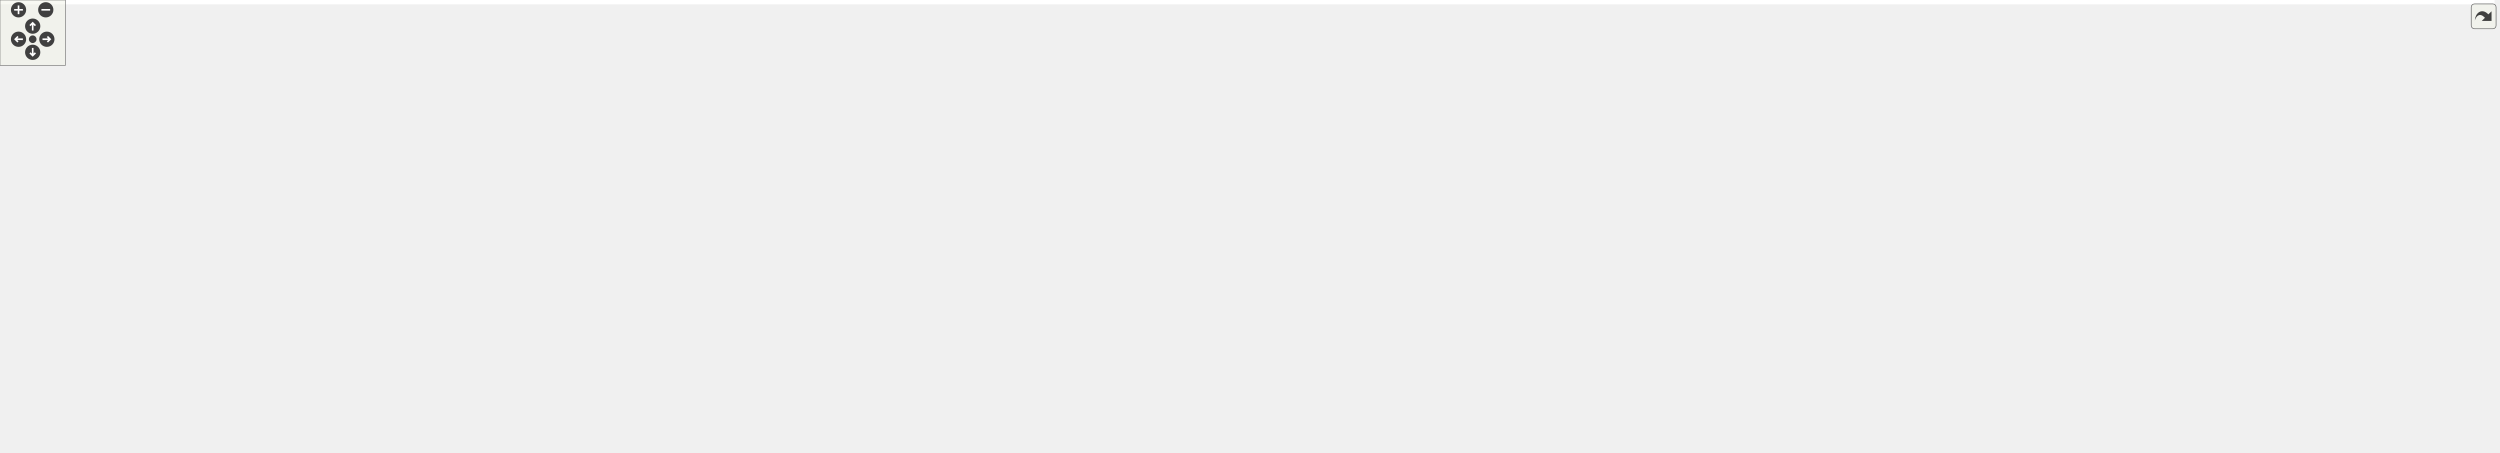
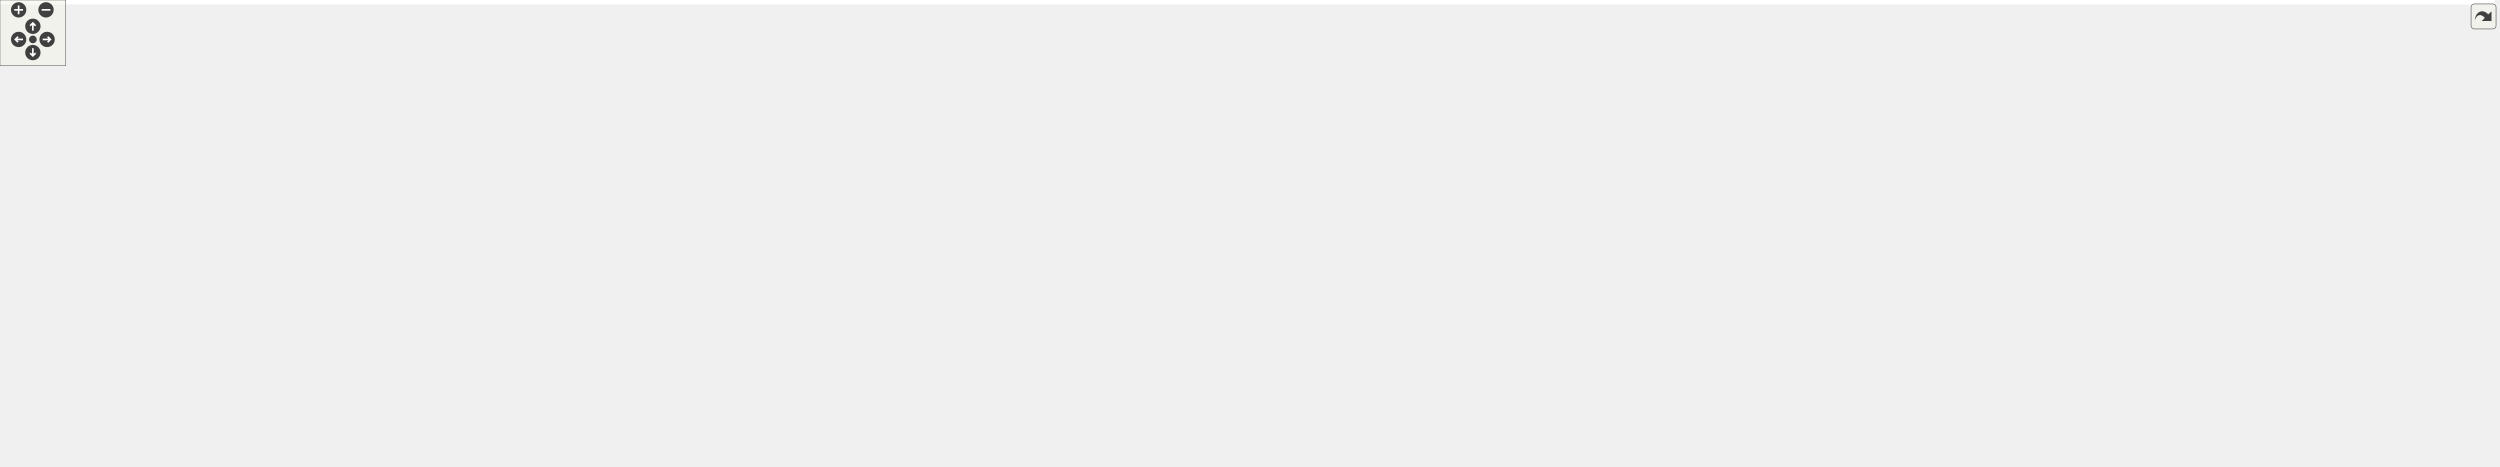
<svg xmlns="http://www.w3.org/2000/svg" xmlns:xlink="http://www.w3.org/1999/xlink" id="main" version="1.1" xml:space="preserve">
  <style type="text/css">
.edge:hover path { stroke: red; }
.edge:hover polygon { stroke: red; fill: red; }
</style>
  <defs>
    <circle id="rim" cx="0" cy="0" r="7" />
    <circle id="rim2" cx="0" cy="0" r="3.5" />
    <g id="zoomPlus">
      <use xlink:href="#rim" fill="#404040">
        <set attributeName="fill" to="#808080" begin="zoomplus.mouseover" end="zoomplus.mouseout" />
      </use>
      <path d="M-4,0h8M0,-4v8" fill="none" stroke="white" stroke-width="1.5" pointer-events="none" />
    </g>
    <g id="zoomMin">
      <use xlink:href="#rim" fill="#404040">
        <set attributeName="fill" to="#808080" begin="zoomminus.mouseover" end="zoomminus.mouseout" />
      </use>
      <path d="M-4,0h8" fill="none" stroke="white" stroke-width="1.5" pointer-events="none" />
    </g>
    <g id="dirArrow">
      <path fill="none" stroke="white" stroke-width="1.5" d="M0,-3.0v7 M-2.5,-0.5L0,-3.0L2.5,-0.5" />
    </g>
    <g id="resetDef">
      <use xlink:href="#rim2" fill="#404040">
        <set attributeName="fill" to="#808080" begin="reset.mouseover" end="reset.mouseout" />
      </use>
    </g>
  </defs>
  <svg id="graph" class="graph">
    <g id="viewport">
-       <polygon fill="#ffffff" stroke="transparent" points="-4,4 -4,-354.5 2289,-354.5 2289,4 -4,4" />
+       <polygon fill="#ffffff" stroke="transparent" points="-4,4 -4,-365 2277,-365 2277,4 -4,4" />
      <g id="node1" class="node">
        <g id="a_node1">
          <a xlink:title="The Incomplete LU (ILU) preconditioner solves the equation  for a given lower triangular matrix L,...">
-             <polygon fill="#bfbfbf" stroke="#000000" points="2129,-117 2129,-169 2285,-169 2285,-117 2129,-117" />
-             <text text-anchor="start" x="2137" y="-157" font-family="Helvetica,sans-Serif" font-size="10.00" fill="#000000">gko::preconditioner</text>
-             <text text-anchor="start" x="2137" y="-146" font-family="Helvetica,sans-Serif" font-size="10.00" fill="#000000">::Ilu&lt; LSolverType,</text>
-             <text text-anchor="start" x="2137" y="-135" font-family="Helvetica,sans-Serif" font-size="10.00" fill="#000000"> USolverType, ReverseApply,</text>
-             <text text-anchor="middle" x="2207" y="-124" font-family="Helvetica,sans-Serif" font-size="10.00" fill="#000000"> IndexTypeParIlu &gt;</text>
+             <polygon fill="#bfbfbf" stroke="#000000" points="2117,-131.5 2117,-183.5 2273,-183.5 2273,-131.5 2117,-131.5" />
+             <text text-anchor="start" x="2125" y="-171.5" font-family="Helvetica,sans-Serif" font-size="10.00" fill="#000000">gko::preconditioner</text>
+             <text text-anchor="start" x="2125" y="-160.5" font-family="Helvetica,sans-Serif" font-size="10.00" fill="#000000">::Ilu&lt; LSolverType,</text>
+             <text text-anchor="start" x="2125" y="-149.5" font-family="Helvetica,sans-Serif" font-size="10.00" fill="#000000"> USolverType, ReverseApply,</text>
+             <text text-anchor="middle" x="2195" y="-138.5" font-family="Helvetica,sans-Serif" font-size="10.00" fill="#000000"> IndexTypeParIlu &gt;</text>
          </a>
        </g>
      </g>
      <g id="node2" class="node">
        <g id="a_node2">
          <a xlink:href="classgko_1_1EnableLinOp.html" target="_top" xlink:title=" ">
-             <polygon fill="#ffffff" stroke="#000000" points="1936,-122.5 1936,-163.5 2092,-163.5 2092,-122.5 1936,-122.5" />
-             <text text-anchor="start" x="1944" y="-151.5" font-family="Helvetica,sans-Serif" font-size="10.00" fill="#000000">gko::EnableLinOp&lt; Ilu</text>
-             <text text-anchor="start" x="1944" y="-140.5" font-family="Helvetica,sans-Serif" font-size="10.00" fill="#000000">&lt; LSolverType, USolverType,</text>
-             <text text-anchor="middle" x="2014" y="-129.5" font-family="Helvetica,sans-Serif" font-size="10.00" fill="#000000"> ReverseApply &gt; &gt;</text>
+             <polygon fill="#ffffff" stroke="#000000" points="1889,-137 1889,-178 2080,-178 2080,-137 1889,-137" />
+             <text text-anchor="start" x="1897" y="-166" font-family="Helvetica,sans-Serif" font-size="10.00" fill="#000000">gko::EnableLinOp&lt; Ilu</text>
+             <text text-anchor="start" x="1897" y="-155" font-family="Helvetica,sans-Serif" font-size="10.00" fill="#000000">&lt; LSolverType, USolverType,</text>
+             <text text-anchor="middle" x="1984.5" y="-144" font-family="Helvetica,sans-Serif" font-size="10.00" fill="#000000"> ReverseApply, IndexTypeParIlu &gt; &gt;</text>
          </a>
        </g>
      </g>
      <g id="edge1" class="edge">
-         <path fill="none" stroke="#191970" d="M2102.238,-143C2111.16,-143 2120.177,-143 2128.98,-143" />
-         <polygon fill="#191970" stroke="#191970" points="2102.222,-139.5 2092.222,-143 2102.222,-146.5 2102.222,-139.5" />
+         <path fill="none" stroke="#191970" d="M2090.296,-157.5C2099.245,-157.5 2108.189,-157.5 2116.869,-157.5" />
+         <polygon fill="#191970" stroke="#191970" points="2090.203,-154 2080.203,-157.5 2090.203,-161 2090.203,-154" />
      </g>
      <g id="node3" class="node">
        <g id="a_node3">
          <a xlink:href="classgko_1_1EnablePolymorphicObject.html" target="_top" xlink:title=" ">
-             <polygon fill="#ffffff" stroke="#000000" points="1561,-218.5 1561,-259.5 1740,-259.5 1740,-218.5 1561,-218.5" />
-             <text text-anchor="start" x="1569" y="-247.5" font-family="Helvetica,sans-Serif" font-size="10.00" fill="#000000">gko::EnablePolymorphicObject</text>
-             <text text-anchor="start" x="1569" y="-236.5" font-family="Helvetica,sans-Serif" font-size="10.00" fill="#000000">&lt; Ilu&lt; LSolverType, USolverType,</text>
-             <text text-anchor="middle" x="1650.5" y="-225.5" font-family="Helvetica,sans-Serif" font-size="10.00" fill="#000000"> ReverseApply &gt;, LinOp &gt;</text>
+             <polygon fill="#ffffff" stroke="#000000" points="1534,-223.5 1534,-275.5 1713,-275.5 1713,-223.5 1534,-223.5" />
+             <text text-anchor="start" x="1542" y="-263.5" font-family="Helvetica,sans-Serif" font-size="10.00" fill="#000000">gko::EnablePolymorphicObject</text>
+             <text text-anchor="start" x="1542" y="-252.5" font-family="Helvetica,sans-Serif" font-size="10.00" fill="#000000">&lt; Ilu&lt; LSolverType, USolverType,</text>
+             <text text-anchor="start" x="1542" y="-241.5" font-family="Helvetica,sans-Serif" font-size="10.00" fill="#000000"> ReverseApply, IndexTypeParIlu</text>
+             <text text-anchor="middle" x="1623.5" y="-230.5" font-family="Helvetica,sans-Serif" font-size="10.00" fill="#000000"> &gt;, LinOp &gt;</text>
          </a>
        </g>
      </g>
      <g id="edge2" class="edge">
-         <path fill="none" stroke="#191970" d="M1739.716,-215.857C1791.747,-202.31 1858.622,-184.81 1918,-169 1924.591,-167.245 1931.433,-165.413 1938.293,-163.569" />
-         <polygon fill="#191970" stroke="#191970" points="1738.643,-212.52 1729.847,-218.426 1740.407,-219.294 1738.643,-212.52" />
+         <path fill="none" stroke="#191970" d="M1722.922,-229.695C1768.325,-220.065 1822.643,-207.722 1871,-194.5 1888.693,-189.662 1907.717,-183.748 1925.038,-178.079" />
+         <polygon fill="#191970" stroke="#191970" points="1722.141,-226.283 1713.078,-231.77 1723.585,-233.132 1722.141,-226.283" />
      </g>
      <g id="node4" class="node">
        <g id="a_node4">
          <a xlink:href="classgko_1_1EnableAbstractPolymorphicObject.html" target="_top" xlink:title=" ">
-             <polygon fill="#ffffff" stroke="#000000" points="1336,-291 1336,-343 1511,-343 1511,-291 1336,-291" />
-             <text text-anchor="start" x="1344" y="-331" font-family="Helvetica,sans-Serif" font-size="10.00" fill="#000000">gko::EnableAbstractPolymorphic</text>
-             <text text-anchor="start" x="1344" y="-320" font-family="Helvetica,sans-Serif" font-size="10.00" fill="#000000">Object&lt; Ilu&lt; LSolverType,</text>
-             <text text-anchor="start" x="1344" y="-309" font-family="Helvetica,sans-Serif" font-size="10.00" fill="#000000"> USolverType, ReverseApply</text>
-             <text text-anchor="middle" x="1423.5" y="-298" font-family="Helvetica,sans-Serif" font-size="10.00" fill="#000000"> &gt;, LinOp &gt;</text>
+             <polygon fill="#ffffff" stroke="#000000" points="1309,-301.5 1309,-353.5 1484,-353.5 1484,-301.5 1309,-301.5" />
+             <text text-anchor="start" x="1317" y="-341.5" font-family="Helvetica,sans-Serif" font-size="10.00" fill="#000000">gko::EnableAbstractPolymorphic</text>
+             <text text-anchor="start" x="1317" y="-330.5" font-family="Helvetica,sans-Serif" font-size="10.00" fill="#000000">Object&lt; Ilu&lt; LSolverType,</text>
+             <text text-anchor="start" x="1317" y="-319.5" font-family="Helvetica,sans-Serif" font-size="10.00" fill="#000000"> USolverType, ReverseApply,</text>
+             <text text-anchor="middle" x="1396.5" y="-308.5" font-family="Helvetica,sans-Serif" font-size="10.00" fill="#000000"> IndexTypeParIlu &gt;, LinOp &gt;</text>
          </a>
        </g>
      </g>
      <g id="edge3" class="edge">
-         <path fill="none" stroke="#191970" d="M1508.942,-287.641C1536.214,-278.27 1565.792,-268.107 1590.824,-259.505" />
-         <polygon fill="#191970" stroke="#191970" points="1507.723,-284.359 1499.403,-290.919 1509.998,-290.979 1507.723,-284.359" />
+         <path fill="none" stroke="#191970" d="M1481.891,-298.159C1503.503,-290.733 1526.565,-282.808 1547.668,-275.557" />
+         <polygon fill="#191970" stroke="#191970" points="1480.723,-294.859 1472.403,-301.419 1482.998,-301.479 1480.723,-294.859" />
      </g>
      <g id="node5" class="node">
        <g id="a_node5">
          <a xlink:href="classgko_1_1LinOp.html" target="_top" xlink:title=" ">
-             <polygon fill="#ffffff" stroke="#000000" points="990.5,-322.5 990.5,-341.5 1058.5,-341.5 1058.5,-322.5 990.5,-322.5" />
-             <text text-anchor="middle" x="1024.5" y="-329.5" font-family="Helvetica,sans-Serif" font-size="10.00" fill="#000000">gko::LinOp</text>
+             <polygon fill="#ffffff" stroke="#000000" points="970.5,-333 970.5,-352 1038.5,-352 1038.5,-333 970.5,-333" />
+             <text text-anchor="middle" x="1004.5" y="-340" font-family="Helvetica,sans-Serif" font-size="10.00" fill="#000000">gko::LinOp</text>
          </a>
        </g>
      </g>
      <g id="edge4" class="edge">
-         <path fill="none" stroke="#191970" d="M1068.703,-330.338C1132.912,-327.924 1253.313,-323.398 1335.899,-320.293" />
-         <polygon fill="#191970" stroke="#191970" points="1068.38,-326.848 1058.518,-330.721 1068.643,-333.843 1068.38,-326.848" />
+         <path fill="none" stroke="#191970" d="M1048.967,-340.798C1111.876,-338.391 1228.167,-333.941 1308.805,-330.856" />
+         <polygon fill="#191970" stroke="#191970" points="1048.46,-337.315 1038.602,-341.195 1048.728,-344.31 1048.46,-337.315" />
      </g>
      <g id="node6" class="node">
        <g id="a_node6">
          <a xlink:href="classgko_1_1EnableAbstractPolymorphicObject.html" target="_top" xlink:title=" ">
-             <polygon fill="#ffffff" stroke="#ff0000" points="538,-320 538,-350 713,-350 713,-320 538,-320" />
-             <text text-anchor="start" x="546" y="-338" font-family="Helvetica,sans-Serif" font-size="10.00" fill="#000000">gko::EnableAbstractPolymorphic</text>
-             <text text-anchor="middle" x="625.5" y="-327" font-family="Helvetica,sans-Serif" font-size="10.00" fill="#000000">Object&lt; LinOp &gt;</text>
+             <polygon fill="#ffffff" stroke="#ff0000" points="538,-330.5 538,-360.5 713,-360.5 713,-330.5 538,-330.5" />
+             <text text-anchor="start" x="546" y="-348.5" font-family="Helvetica,sans-Serif" font-size="10.00" fill="#000000">gko::EnableAbstractPolymorphic</text>
+             <text text-anchor="middle" x="625.5" y="-337.5" font-family="Helvetica,sans-Serif" font-size="10.00" fill="#000000">Object&lt; LinOp &gt;</text>
          </a>
        </g>
      </g>
      <g id="edge5" class="edge">
-         <path fill="none" stroke="#191970" d="M723.2,-334.265C809.986,-333.613 931.882,-332.696 990.455,-332.256" />
-         <polygon fill="#191970" stroke="#191970" points="723.036,-330.767 713.062,-334.342 723.088,-337.766 723.036,-330.767" />
+         <path fill="none" stroke="#191970" d="M723.64,-344.723C804.734,-344.081 915.171,-343.207 970.282,-342.771" />
+         <polygon fill="#191970" stroke="#191970" points="723.375,-341.225 713.403,-344.804 723.43,-348.225 723.375,-341.225" />
      </g>
      <g id="node7" class="node">
        <g id="a_node7">
          <a xlink:href="classgko_1_1EnableAbstractPolymorphicObject.html" target="_top" xlink:title="This mixin inherits from (a subclass of) PolymorphicObject and provides a base implementation of a ne...">
-             <polygon fill="#ffffff" stroke="#000000" points="138,-231.5 138,-272.5 332,-272.5 332,-231.5 138,-231.5" />
-             <text text-anchor="start" x="146" y="-260.5" font-family="Helvetica,sans-Serif" font-size="10.00" fill="#000000">gko::EnableAbstractPolymorphic</text>
-             <text text-anchor="start" x="146" y="-249.5" font-family="Helvetica,sans-Serif" font-size="10.00" fill="#000000">Object&lt; AbstactObject, Polymorphic</text>
-             <text text-anchor="middle" x="235" y="-238.5" font-family="Helvetica,sans-Serif" font-size="10.00" fill="#000000">Base &gt;</text>
+             <polygon fill="#ffffff" stroke="#000000" points="138,-242 138,-283 332,-283 332,-242 138,-242" />
+             <text text-anchor="start" x="146" y="-271" font-family="Helvetica,sans-Serif" font-size="10.00" fill="#000000">gko::EnableAbstractPolymorphic</text>
+             <text text-anchor="start" x="146" y="-260" font-family="Helvetica,sans-Serif" font-size="10.00" fill="#000000">Object&lt; AbstactObject, Polymorphic</text>
+             <text text-anchor="middle" x="235" y="-249" font-family="Helvetica,sans-Serif" font-size="10.00" fill="#000000">Base &gt;</text>
          </a>
        </g>
      </g>
      <g id="edge8" class="edge">
-         <path fill="none" stroke="#ffa500" stroke-dasharray="5,2" d="M342.253,-271.115C344.858,-271.43 347.443,-271.726 350,-272 595.029,-298.279 657.782,-284.675 904,-295 1055.749,-301.363 1232.427,-308.865 1335.719,-313.26" />
-         <polygon fill="#ffa500" stroke="#ffa500" points="342.489,-267.616 332.124,-269.81 341.595,-274.559 342.489,-267.616" />
-         <text text-anchor="start" x="755.5" y="-320" font-family="Helvetica,sans-Serif" font-size="10.00" fill="#000000"> &lt; Ilu&lt; LSolverType,</text>
-         <text text-anchor="start" x="755.5" y="-309" font-family="Helvetica,sans-Serif" font-size="10.00" fill="#000000"> USolverType, ReverseApply</text>
-         <text text-anchor="middle" x="824" y="-298" font-family="Helvetica,sans-Serif" font-size="10.00" fill="#000000"> &gt;, LinOp &gt;</text>
+         <path fill="none" stroke="#ffa500" stroke-dasharray="5,2" d="M342.253,-281.609C344.858,-281.926 347.444,-282.224 350,-282.5 350.743,-282.58 1056.985,-312.918 1308.698,-323.729" />
+         <polygon fill="#ffa500" stroke="#ffa500" points="342.491,-278.111 332.125,-280.3 341.594,-285.053 342.491,-278.111" />
+         <text text-anchor="start" x="744" y="-329.5" font-family="Helvetica,sans-Serif" font-size="10.00" fill="#000000"> &lt; Ilu&lt; LSolverType,</text>
+         <text text-anchor="start" x="744" y="-318.5" font-family="Helvetica,sans-Serif" font-size="10.00" fill="#000000"> USolverType, ReverseApply,</text>
+         <text text-anchor="middle" x="814" y="-307.5" font-family="Helvetica,sans-Serif" font-size="10.00" fill="#000000"> IndexTypeParIlu &gt;, LinOp &gt;</text>
      </g>
      <g id="edge6" class="edge">
-         <path fill="none" stroke="#ffa500" stroke-dasharray="5,2" d="M282.585,-276.978C302.852,-286.585 327.07,-296.74 350,-303 411.548,-319.804 483.187,-327.786 537.984,-331.576" />
-         <polygon fill="#ffa500" stroke="#ffa500" points="284.097,-273.822 273.571,-272.619 281.05,-280.123 284.097,-273.822" />
-         <text text-anchor="middle" x="428.5" y="-331" font-family="Helvetica,sans-Serif" font-size="10.00" fill="#000000"> &lt; LinOp &gt;</text>
+         <path fill="none" stroke="#ffa500" stroke-dasharray="5,2" d="M282.585,-287.478C302.852,-297.085 327.07,-307.24 350,-313.5 411.548,-330.304 483.187,-338.286 537.984,-342.076" />
+         <polygon fill="#ffa500" stroke="#ffa500" points="284.097,-284.322 273.571,-283.119 281.05,-290.623 284.097,-284.322" />
+         <text text-anchor="middle" x="428.5" y="-341.5" font-family="Helvetica,sans-Serif" font-size="10.00" fill="#000000"> &lt; LinOp &gt;</text>
      </g>
      <g id="node10" class="node">
        <g id="a_node10">
          <a xlink:href="classgko_1_1EnableAbstractPolymorphicObject.html" target="_top" xlink:title=" ">
-             <polygon fill="#ffffff" stroke="#000000" points="525,-213.5 525,-254.5 726,-254.5 726,-213.5 525,-213.5" />
-             <text text-anchor="start" x="533" y="-242.5" font-family="Helvetica,sans-Serif" font-size="10.00" fill="#000000">gko::EnableAbstractPolymorphic</text>
-             <text text-anchor="start" x="533" y="-231.5" font-family="Helvetica,sans-Serif" font-size="10.00" fill="#000000">Object&lt; ConcreteObject, Polymorphic</text>
-             <text text-anchor="middle" x="625.5" y="-220.5" font-family="Helvetica,sans-Serif" font-size="10.00" fill="#000000">Base &gt;</text>
+             <polygon fill="#ffffff" stroke="#000000" points="525,-224 525,-265 726,-265 726,-224 525,-224" />
+             <text text-anchor="start" x="533" y="-253" font-family="Helvetica,sans-Serif" font-size="10.00" fill="#000000">gko::EnableAbstractPolymorphic</text>
+             <text text-anchor="start" x="533" y="-242" font-family="Helvetica,sans-Serif" font-size="10.00" fill="#000000">Object&lt; ConcreteObject, Polymorphic</text>
+             <text text-anchor="middle" x="625.5" y="-231" font-family="Helvetica,sans-Serif" font-size="10.00" fill="#000000">Base &gt;</text>
          </a>
        </g>
      </g>
      <g id="edge12" class="edge">
-         <path fill="none" stroke="#ffa500" stroke-dasharray="5,2" d="M342.158,-247.061C399.179,-244.432 468.882,-241.219 524.885,-238.638" />
-         <polygon fill="#ffa500" stroke="#ffa500" points="341.858,-243.571 332.03,-247.527 342.18,-250.563 341.858,-243.571" />
-         <text text-anchor="start" x="350" y="-260" font-family="Helvetica,sans-Serif" font-size="10.00" fill="#000000"> &lt; ConcreteObject, Polymorphic</text>
-         <text text-anchor="middle" x="428.5" y="-249" font-family="Helvetica,sans-Serif" font-size="10.00" fill="#000000">Base &gt;</text>
+         <path fill="none" stroke="#ffa500" stroke-dasharray="5,2" d="M342.158,-257.561C399.179,-254.932 468.882,-251.719 524.885,-249.138" />
+         <polygon fill="#ffa500" stroke="#ffa500" points="341.858,-254.071 332.03,-258.027 342.18,-261.063 341.858,-254.071" />
+         <text text-anchor="start" x="350" y="-270.5" font-family="Helvetica,sans-Serif" font-size="10.00" fill="#000000"> &lt; ConcreteObject, Polymorphic</text>
+         <text text-anchor="middle" x="428.5" y="-259.5" font-family="Helvetica,sans-Serif" font-size="10.00" fill="#000000">Base &gt;</text>
      </g>
      <g id="node17" class="node">
        <g id="a_node17">
          <a xlink:href="classgko_1_1EnableAbstractPolymorphicObject.html" target="_top" xlink:title=" ">
-             <polygon fill="#ffffff" stroke="#000000" points="527,-148.5 527,-189.5 724,-189.5 724,-148.5 527,-148.5" />
-             <text text-anchor="start" x="535" y="-177.5" font-family="Helvetica,sans-Serif" font-size="10.00" fill="#000000">gko::EnableAbstractPolymorphic</text>
-             <text text-anchor="start" x="535" y="-166.5" font-family="Helvetica,sans-Serif" font-size="10.00" fill="#000000">Object&lt; ConcreteLinOp, Polymorphic</text>
-             <text text-anchor="middle" x="625.5" y="-155.5" font-family="Helvetica,sans-Serif" font-size="10.00" fill="#000000">Base &gt;</text>
+             <polygon fill="#ffffff" stroke="#000000" points="527,-159 527,-200 724,-200 724,-159 527,-159" />
+             <text text-anchor="start" x="535" y="-188" font-family="Helvetica,sans-Serif" font-size="10.00" fill="#000000">gko::EnableAbstractPolymorphic</text>
+             <text text-anchor="start" x="535" y="-177" font-family="Helvetica,sans-Serif" font-size="10.00" fill="#000000">Object&lt; ConcreteLinOp, Polymorphic</text>
+             <text text-anchor="middle" x="625.5" y="-166" font-family="Helvetica,sans-Serif" font-size="10.00" fill="#000000">Base &gt;</text>
          </a>
        </g>
      </g>
      <g id="edge22" class="edge">
-         <path fill="none" stroke="#ffa500" stroke-dasharray="5,2" d="M298.952,-228.182C315.423,-222.638 333.235,-217.15 350,-213 407.948,-198.655 473.957,-187.924 526.832,-180.652" />
-         <polygon fill="#ffa500" stroke="#ffa500" points="297.754,-224.893 289.426,-231.443 300.021,-231.515 297.754,-224.893" />
-         <text text-anchor="start" x="352" y="-227" font-family="Helvetica,sans-Serif" font-size="10.00" fill="#000000"> &lt; ConcreteLinOp, Polymorphic</text>
-         <text text-anchor="middle" x="428.5" y="-216" font-family="Helvetica,sans-Serif" font-size="10.00" fill="#000000">Base &gt;</text>
+         <path fill="none" stroke="#ffa500" stroke-dasharray="5,2" d="M298.952,-238.682C315.423,-233.138 333.235,-227.65 350,-223.5 407.948,-209.155 473.957,-198.424 526.832,-191.152" />
+         <polygon fill="#ffa500" stroke="#ffa500" points="297.754,-235.393 289.426,-241.943 300.021,-242.015 297.754,-235.393" />
+         <text text-anchor="start" x="352" y="-237.5" font-family="Helvetica,sans-Serif" font-size="10.00" fill="#000000"> &lt; ConcreteLinOp, Polymorphic</text>
+         <text text-anchor="middle" x="428.5" y="-226.5" font-family="Helvetica,sans-Serif" font-size="10.00" fill="#000000">Base &gt;</text>
      </g>
      <g id="node8" class="node">
        <g id="a_node8">
          <a xlink:title=" ">
-             <polygon fill="#ffffff" stroke="#bfbfbf" points="0,-164.5 0,-183.5 101,-183.5 101,-164.5 0,-164.5" />
-             <text text-anchor="middle" x="50.5" y="-171.5" font-family="Helvetica,sans-Serif" font-size="10.00" fill="#000000">PolymorphicBase</text>
+             <polygon fill="#ffffff" stroke="#bfbfbf" points="0,-175 0,-194 101,-194 101,-175 0,-175" />
+             <text text-anchor="middle" x="50.5" y="-182" font-family="Helvetica,sans-Serif" font-size="10.00" fill="#000000">PolymorphicBase</text>
          </a>
        </g>
      </g>
      <g id="edge7" class="edge">
-         <path fill="none" stroke="#191970" d="M82.628,-187.583C111.216,-199.668 153.45,-217.524 186.208,-231.373" />
-         <polygon fill="#191970" stroke="#191970" points="83.697,-184.235 73.123,-183.564 80.971,-190.682 83.697,-184.235" />
+         <path fill="none" stroke="#191970" d="M82.628,-198.083C111.216,-210.168 153.45,-228.024 186.208,-241.873" />
+         <polygon fill="#191970" stroke="#191970" points="83.697,-194.735 73.123,-194.064 80.971,-201.182 83.697,-194.735" />
      </g>
      <g id="edge11" class="edge">
-         <path fill="none" stroke="#191970" d="M111.613,-172.019C218.488,-169.194 434.839,-166.497 507,-188 515.985,-190.677 516.525,-194.991 525,-199 536.106,-204.254 548.224,-209.14 560.079,-213.494" />
-         <polygon fill="#191970" stroke="#191970" points="111.21,-168.529 101.309,-172.301 111.401,-175.526 111.21,-168.529" />
+         <path fill="none" stroke="#191970" d="M111.613,-182.519C218.488,-179.694 434.839,-176.997 507,-198.5 515.985,-201.177 516.525,-205.491 525,-209.5 536.106,-214.754 548.224,-219.64 560.079,-223.994" />
+         <polygon fill="#191970" stroke="#191970" points="111.21,-179.029 101.309,-182.801 111.401,-186.026 111.21,-179.029" />
      </g>
      <g id="edge21" class="edge">
-         <path fill="none" stroke="#191970" d="M100.009,-162.656C106.37,-161.56 112.818,-160.625 119,-160 290.569,-142.647 334.679,-153.466 507,-160 513.495,-160.246 520.185,-160.568 526.925,-160.943" />
-         <polygon fill="#191970" stroke="#191970" points="99.329,-159.222 90.135,-164.489 100.606,-166.105 99.329,-159.222" />
+         <path fill="none" stroke="#191970" d="M100.009,-173.156C106.37,-172.06 112.818,-171.125 119,-170.5 290.569,-153.147 334.679,-163.966 507,-170.5 513.495,-170.746 520.185,-171.068 526.925,-171.443" />
+         <polygon fill="#191970" stroke="#191970" points="99.329,-169.722 90.135,-174.989 100.606,-176.605 99.329,-169.722" />
      </g>
      <g id="node9" class="node">
        <g id="a_node9">
          <a xlink:href="classgko_1_1EnablePolymorphicObject.html" target="_top" xlink:title="This mixin inherits from (a subclass of) PolymorphicObject and provides a base implementation of a ne...">
-             <polygon fill="#ffffff" stroke="#000000" points="922,-219 922,-249 1127,-249 1127,-219 922,-219" />
-             <text text-anchor="start" x="930" y="-237" font-family="Helvetica,sans-Serif" font-size="10.00" fill="#000000">gko::EnablePolymorphicObject</text>
-             <text text-anchor="middle" x="1024.5" y="-226" font-family="Helvetica,sans-Serif" font-size="10.00" fill="#000000">&lt; ConcreteObject, PolymorphicBase &gt;</text>
+             <polygon fill="#ffffff" stroke="#000000" points="902,-229.5 902,-259.5 1107,-259.5 1107,-229.5 902,-229.5" />
+             <text text-anchor="start" x="910" y="-247.5" font-family="Helvetica,sans-Serif" font-size="10.00" fill="#000000">gko::EnablePolymorphicObject</text>
+             <text text-anchor="middle" x="1004.5" y="-236.5" font-family="Helvetica,sans-Serif" font-size="10.00" fill="#000000">&lt; ConcreteObject, PolymorphicBase &gt;</text>
          </a>
        </g>
      </g>
      <g id="edge9" class="edge">
-         <path fill="none" stroke="#ffa500" stroke-dasharray="5,2" d="M1137.243,-234.9C1258.666,-235.87 1449.401,-237.394 1560.971,-238.285" />
-         <polygon fill="#ffa500" stroke="#ffa500" points="1137.198,-231.4 1127.17,-234.82 1137.142,-238.4 1137.198,-231.4" />
-         <text text-anchor="start" x="1355" y="-262" font-family="Helvetica,sans-Serif" font-size="10.00" fill="#000000"> &lt; Ilu&lt; LSolverType,</text>
-         <text text-anchor="start" x="1355" y="-251" font-family="Helvetica,sans-Serif" font-size="10.00" fill="#000000"> USolverType, ReverseApply</text>
-         <text text-anchor="middle" x="1423.5" y="-240" font-family="Helvetica,sans-Serif" font-size="10.00" fill="#000000"> &gt;, LinOp &gt;</text>
+         <path fill="none" stroke="#ffa500" stroke-dasharray="5,2" d="M1117.355,-245.412C1237.062,-246.379 1423.764,-247.887 1533.821,-248.776" />
+         <polygon fill="#ffa500" stroke="#ffa500" points="1117.091,-241.909 1107.062,-245.328 1117.034,-248.909 1117.091,-241.909" />
+         <text text-anchor="start" x="1326.5" y="-272.5" font-family="Helvetica,sans-Serif" font-size="10.00" fill="#000000"> &lt; Ilu&lt; LSolverType,</text>
+         <text text-anchor="start" x="1326.5" y="-261.5" font-family="Helvetica,sans-Serif" font-size="10.00" fill="#000000"> USolverType, ReverseApply,</text>
+         <text text-anchor="middle" x="1396.5" y="-250.5" font-family="Helvetica,sans-Serif" font-size="10.00" fill="#000000"> IndexTypeParIlu &gt;, LinOp &gt;</text>
      </g>
      <g id="node16" class="node">
        <g id="a_node16">
          <a xlink:href="classgko_1_1EnablePolymorphicObject.html" target="_top" xlink:title=" ">
-             <polygon fill="#ffffff" stroke="#000000" points="1323,-156 1323,-186 1524,-186 1524,-156 1323,-156" />
-             <text text-anchor="start" x="1331" y="-174" font-family="Helvetica,sans-Serif" font-size="10.00" fill="#000000">gko::EnablePolymorphicObject</text>
-             <text text-anchor="middle" x="1423.5" y="-163" font-family="Helvetica,sans-Serif" font-size="10.00" fill="#000000">&lt; ConcreteLinOp, PolymorphicBase &gt;</text>
+             <polygon fill="#ffffff" stroke="#000000" points="1296,-169.5 1296,-199.5 1497,-199.5 1497,-169.5 1296,-169.5" />
+             <text text-anchor="start" x="1304" y="-187.5" font-family="Helvetica,sans-Serif" font-size="10.00" fill="#000000">gko::EnablePolymorphicObject</text>
+             <text text-anchor="middle" x="1396.5" y="-176.5" font-family="Helvetica,sans-Serif" font-size="10.00" fill="#000000">&lt; ConcreteLinOp, PolymorphicBase &gt;</text>
          </a>
        </g>
      </g>
      <g id="edge23" class="edge">
-         <path fill="none" stroke="#ffa500" stroke-dasharray="5,2" d="M1086.244,-216.379C1104.996,-211.498 1125.735,-206.567 1145,-203 1203.503,-192.167 1269.641,-184.383 1322.781,-179.206" />
-         <polygon fill="#ffa500" stroke="#ffa500" points="1085.119,-213.056 1076.347,-218.997 1086.91,-219.823 1085.119,-213.056" />
-         <text text-anchor="start" x="1148.5" y="-217" font-family="Helvetica,sans-Serif" font-size="10.00" fill="#000000"> &lt; ConcreteLinOp, Polymorphic</text>
-         <text text-anchor="middle" x="1225" y="-206" font-family="Helvetica,sans-Serif" font-size="10.00" fill="#000000">Base &gt;</text>
+         <path fill="none" stroke="#ffa500" stroke-dasharray="5,2" d="M1065.704,-226.918C1084.591,-221.99 1105.542,-217.023 1125,-213.5 1181.091,-203.345 1244.392,-196.332 1295.753,-191.749" />
+         <polygon fill="#ffa500" stroke="#ffa500" points="1064.802,-223.537 1056.034,-229.484 1066.597,-230.303 1064.802,-223.537" />
+         <text text-anchor="start" x="1125" y="-227.5" font-family="Helvetica,sans-Serif" font-size="10.00" fill="#000000"> &lt; ConcreteLinOp, Polymorphic</text>
+         <text text-anchor="middle" x="1201.5" y="-216.5" font-family="Helvetica,sans-Serif" font-size="10.00" fill="#000000">Base &gt;</text>
      </g>
      <g id="edge10" class="edge">
-         <path fill="none" stroke="#191970" d="M736.491,-234C794.496,-234 865.021,-234 921.764,-234" />
-         <polygon fill="#191970" stroke="#191970" points="736.185,-230.5 726.184,-234 736.184,-237.5 736.185,-230.5" />
+         <path fill="none" stroke="#191970" d="M736.388,-244.5C788.656,-244.5 850.623,-244.5 901.809,-244.5" />
+         <polygon fill="#191970" stroke="#191970" points="736.07,-241 726.07,-244.5 736.07,-248 736.07,-241" />
      </g>
      <g id="node11" class="node">
        <g id="a_node11">
          <a xlink:href="classgko_1_1EnablePolymorphicAssignment.html" target="_top" xlink:title=" ">
-             <polygon fill="#ffffff" stroke="#000000" points="1327.5,-33.5 1327.5,-74.5 1519.5,-74.5 1519.5,-33.5 1327.5,-33.5" />
-             <text text-anchor="start" x="1335.5" y="-62.5" font-family="Helvetica,sans-Serif" font-size="10.00" fill="#000000">gko::EnablePolymorphicAssignment</text>
-             <text text-anchor="start" x="1335.5" y="-51.5" font-family="Helvetica,sans-Serif" font-size="10.00" fill="#000000">&lt; Ilu&lt; LSolverType, USolverType,</text>
-             <text text-anchor="middle" x="1423.5" y="-40.5" font-family="Helvetica,sans-Serif" font-size="10.00" fill="#000000"> ReverseApply &gt; &gt;</text>
+             <polygon fill="#ffffff" stroke="#000000" points="1300.5,-39 1300.5,-80 1492.5,-80 1492.5,-39 1300.5,-39" />
+             <text text-anchor="start" x="1308.5" y="-68" font-family="Helvetica,sans-Serif" font-size="10.00" fill="#000000">gko::EnablePolymorphicAssignment</text>
+             <text text-anchor="start" x="1308.5" y="-57" font-family="Helvetica,sans-Serif" font-size="10.00" fill="#000000">&lt; Ilu&lt; LSolverType, USolverType,</text>
+             <text text-anchor="middle" x="1396.5" y="-46" font-family="Helvetica,sans-Serif" font-size="10.00" fill="#000000"> ReverseApply, IndexTypeParIlu &gt; &gt;</text>
          </a>
        </g>
      </g>
      <g id="edge13" class="edge">
-         <path fill="none" stroke="#191970" d="M1529.726,-70.01C1646.555,-87.619 1831.517,-115.496 1935.793,-131.213" />
-         <polygon fill="#191970" stroke="#191970" points="1530.098,-66.527 1519.688,-68.498 1529.055,-73.449 1530.098,-66.527" />
+         <path fill="none" stroke="#191970" d="M1502.729,-77.205C1612.71,-95.535 1782.972,-123.912 1888.873,-141.562" />
+         <polygon fill="#191970" stroke="#191970" points="1503.049,-73.71 1492.609,-75.518 1501.898,-80.615 1503.049,-73.71" />
      </g>
      <g id="node12" class="node">
        <g id="a_node12">
          <a xlink:href="classgko_1_1ConvertibleTo.html" target="_top" xlink:title=" ">
-             <polygon fill="#ffffff" stroke="#000000" points="936.5,-.5 936.5,-41.5 1112.5,-41.5 1112.5,-.5 936.5,-.5" />
-             <text text-anchor="start" x="944.5" y="-29.5" font-family="Helvetica,sans-Serif" font-size="10.00" fill="#000000">gko::ConvertibleTo</text>
-             <text text-anchor="start" x="944.5" y="-18.5" font-family="Helvetica,sans-Serif" font-size="10.00" fill="#000000">&lt; Ilu&lt; LSolverType,</text>
-             <text text-anchor="middle" x="1024.5" y="-7.5" font-family="Helvetica,sans-Serif" font-size="10.00" fill="#000000"> USolverType, ReverseApply &gt; &gt;</text>
+             <polygon fill="#ffffff" stroke="#000000" points="926.5,-.5 926.5,-52.5 1082.5,-52.5 1082.5,-.5 926.5,-.5" />
+             <text text-anchor="start" x="934.5" y="-40.5" font-family="Helvetica,sans-Serif" font-size="10.00" fill="#000000">gko::ConvertibleTo</text>
+             <text text-anchor="start" x="934.5" y="-29.5" font-family="Helvetica,sans-Serif" font-size="10.00" fill="#000000">&lt; Ilu&lt; LSolverType,</text>
+             <text text-anchor="start" x="934.5" y="-18.5" font-family="Helvetica,sans-Serif" font-size="10.00" fill="#000000"> USolverType, ReverseApply,</text>
+             <text text-anchor="middle" x="1004.5" y="-7.5" font-family="Helvetica,sans-Serif" font-size="10.00" fill="#000000"> IndexTypeParIlu &gt; &gt;</text>
          </a>
        </g>
      </g>
      <g id="edge14" class="edge">
-         <path fill="none" stroke="#191970" d="M1122.792,-29.129C1185.118,-34.284 1265.371,-40.922 1327.292,-46.043" />
-         <polygon fill="#191970" stroke="#191970" points="1122.811,-25.619 1112.556,-28.283 1122.234,-32.595 1122.811,-25.619" />
+         <path fill="none" stroke="#191970" d="M1092.987,-33.949C1154.66,-39.141 1236.898,-46.064 1300.214,-51.394" />
+         <polygon fill="#191970" stroke="#191970" points="1093.143,-30.45 1082.885,-33.099 1092.556,-37.425 1093.143,-30.45" />
      </g>
      <g id="node13" class="node">
        <g id="a_node13">
          <a xlink:href="classgko_1_1ConvertibleTo.html" target="_top" xlink:title="ConvertibleTo interface is used to mark that the implementer can be converted to the object of Result...">
-             <polygon fill="#ffffff" stroke="#000000" points="572,-61 572,-91 679,-91 679,-61 572,-61" />
-             <text text-anchor="start" x="580" y="-79" font-family="Helvetica,sans-Serif" font-size="10.00" fill="#000000">gko::ConvertibleTo</text>
-             <text text-anchor="middle" x="625.5" y="-68" font-family="Helvetica,sans-Serif" font-size="10.00" fill="#000000">&lt; ResultType &gt;</text>
+             <polygon fill="#ffffff" stroke="#000000" points="572,-71.5 572,-101.5 679,-101.5 679,-71.5 572,-71.5" />
+             <text text-anchor="start" x="580" y="-89.5" font-family="Helvetica,sans-Serif" font-size="10.00" fill="#000000">gko::ConvertibleTo</text>
+             <text text-anchor="middle" x="625.5" y="-78.5" font-family="Helvetica,sans-Serif" font-size="10.00" fill="#000000">&lt; ResultType &gt;</text>
          </a>
        </g>
      </g>
      <g id="edge15" class="edge">
-         <path fill="none" stroke="#ffa500" stroke-dasharray="5,2" d="M689.402,-60.594C707.017,-56.727 726.182,-52.866 744,-50 808.045,-39.697 880.936,-32.291 936.359,-27.542" />
-         <polygon fill="#ffa500" stroke="#ffa500" points="688.228,-57.27 679.231,-62.865 689.754,-64.102 688.228,-57.27" />
-         <text text-anchor="start" x="744" y="-64" font-family="Helvetica,sans-Serif" font-size="10.00" fill="#000000"> &lt; Ilu&lt; LSolverType,</text>
-         <text text-anchor="middle" x="824" y="-53" font-family="Helvetica,sans-Serif" font-size="10.00" fill="#000000"> USolverType, ReverseApply &gt; &gt;</text>
+         <path fill="none" stroke="#ffa500" stroke-dasharray="5,2" d="M675.681,-68.213C696.549,-61.297 721.185,-54.015 744,-49.5 804.572,-37.514 874.306,-31.772 926.373,-29.023" />
+         <polygon fill="#ffa500" stroke="#ffa500" points="674.426,-64.942 666.072,-71.458 676.666,-71.574 674.426,-64.942" />
+         <text text-anchor="start" x="744" y="-74.5" font-family="Helvetica,sans-Serif" font-size="10.00" fill="#000000"> &lt; Ilu&lt; LSolverType,</text>
+         <text text-anchor="start" x="744" y="-63.5" font-family="Helvetica,sans-Serif" font-size="10.00" fill="#000000"> USolverType, ReverseApply,</text>
+         <text text-anchor="middle" x="814" y="-52.5" font-family="Helvetica,sans-Serif" font-size="10.00" fill="#000000"> IndexTypeParIlu &gt; &gt;</text>
      </g>
      <g id="node14" class="node">
        <g id="a_node14">
          <a xlink:href="classgko_1_1EnablePolymorphicAssignment.html" target="_top" xlink:title="This mixin is used to enable a default PolymorphicObject::copy_from() implementation for objects that...">
-             <polygon fill="#ffffff" stroke="#000000" points="928.5,-61 928.5,-91 1120.5,-91 1120.5,-61 928.5,-61" />
-             <text text-anchor="start" x="936.5" y="-79" font-family="Helvetica,sans-Serif" font-size="10.00" fill="#000000">gko::EnablePolymorphicAssignment</text>
-             <text text-anchor="middle" x="1024.5" y="-68" font-family="Helvetica,sans-Serif" font-size="10.00" fill="#000000">&lt; ConcreteType, ResultType &gt;</text>
+             <polygon fill="#ffffff" stroke="#000000" points="908.5,-71.5 908.5,-101.5 1100.5,-101.5 1100.5,-71.5 908.5,-71.5" />
+             <text text-anchor="start" x="916.5" y="-89.5" font-family="Helvetica,sans-Serif" font-size="10.00" fill="#000000">gko::EnablePolymorphicAssignment</text>
+             <text text-anchor="middle" x="1004.5" y="-78.5" font-family="Helvetica,sans-Serif" font-size="10.00" fill="#000000">&lt; ConcreteType, ResultType &gt;</text>
          </a>
        </g>
      </g>
      <g id="edge17" class="edge">
-         <path fill="none" stroke="#191970" d="M689.344,-76C753.84,-76 854.275,-76 928.396,-76" />
-         <polygon fill="#191970" stroke="#191970" points="689.311,-72.5 679.311,-76 689.311,-79.5 689.311,-72.5" />
+         <path fill="none" stroke="#191970" d="M689.481,-86.5C749.394,-86.5 839.725,-86.5 908.318,-86.5" />
+         <polygon fill="#191970" stroke="#191970" points="689.399,-83 679.399,-86.5 689.399,-90 689.399,-83" />
      </g>
      <g id="node19" class="node">
        <g id="a_node19">
          <a xlink:href="classgko_1_1ConvertibleTo.html" target="_top" xlink:title=" ">
-             <polygon fill="#ffffff" stroke="#000000" points="969.5,-110 969.5,-140 1079.5,-140 1079.5,-110 969.5,-110" />
-             <text text-anchor="start" x="977.5" y="-128" font-family="Helvetica,sans-Serif" font-size="10.00" fill="#000000">gko::ConvertibleTo</text>
-             <text text-anchor="middle" x="1024.5" y="-117" font-family="Helvetica,sans-Serif" font-size="10.00" fill="#000000">&lt; ConcreteLinOp &gt;</text>
+             <polygon fill="#ffffff" stroke="#000000" points="949.5,-120.5 949.5,-150.5 1059.5,-150.5 1059.5,-120.5 949.5,-120.5" />
+             <text text-anchor="start" x="957.5" y="-138.5" font-family="Helvetica,sans-Serif" font-size="10.00" fill="#000000">gko::ConvertibleTo</text>
+             <text text-anchor="middle" x="1004.5" y="-127.5" font-family="Helvetica,sans-Serif" font-size="10.00" fill="#000000">&lt; ConcreteLinOp &gt;</text>
          </a>
        </g>
      </g>
      <g id="edge26" class="edge">
-         <path fill="none" stroke="#ffa500" stroke-dasharray="5,2" d="M689.418,-83.85C766.855,-93.359 896.018,-109.222 969.304,-118.222" />
-         <polygon fill="#ffa500" stroke="#ffa500" points="689.663,-80.353 679.311,-82.608 688.81,-87.301 689.663,-80.353" />
-         <text text-anchor="middle" x="824" y="-113" font-family="Helvetica,sans-Serif" font-size="10.00" fill="#000000"> &lt; ConcreteLinOp &gt;</text>
+         <path fill="none" stroke="#ffa500" stroke-dasharray="5,2" d="M689.371,-94.758C762.233,-104.178 880.19,-119.428 949.248,-128.357" />
+         <polygon fill="#ffa500" stroke="#ffa500" points="689.765,-91.28 679.399,-93.469 688.868,-98.222 689.765,-91.28" />
+         <text text-anchor="middle" x="814" y="-123.5" font-family="Helvetica,sans-Serif" font-size="10.00" fill="#000000"> &lt; ConcreteLinOp &gt;</text>
      </g>
      <g id="edge16" class="edge">
-         <path fill="none" stroke="#ffa500" stroke-dasharray="5,2" d="M1109.136,-59.399C1121.134,-57.587 1133.349,-56.029 1145,-55 1205.445,-49.663 1273.558,-49.319 1327.293,-50.354" />
-         <polygon fill="#ffa500" stroke="#ffa500" points="1108.461,-55.962 1099.127,-60.975 1109.549,-62.877 1108.461,-55.962" />
-         <text text-anchor="start" x="1145" y="-69" font-family="Helvetica,sans-Serif" font-size="10.00" fill="#000000"> &lt; Ilu&lt; LSolverType,</text>
-         <text text-anchor="middle" x="1225" y="-58" font-family="Helvetica,sans-Serif" font-size="10.00" fill="#000000"> USolverType, ReverseApply &gt; &gt;</text>
+         <path fill="none" stroke="#ffa500" stroke-dasharray="5,2" d="M1072.228,-69.295C1089.335,-65.667 1107.748,-62.372 1125,-60.5 1182.99,-54.207 1248.358,-53.764 1300.42,-54.986" />
+         <polygon fill="#ffa500" stroke="#ffa500" points="1071.346,-65.905 1062.326,-71.462 1072.843,-72.743 1071.346,-65.905" />
+         <text text-anchor="start" x="1131.5" y="-85.5" font-family="Helvetica,sans-Serif" font-size="10.00" fill="#000000"> &lt; Ilu&lt; LSolverType,</text>
+         <text text-anchor="start" x="1131.5" y="-74.5" font-family="Helvetica,sans-Serif" font-size="10.00" fill="#000000"> USolverType, ReverseApply,</text>
+         <text text-anchor="middle" x="1201.5" y="-63.5" font-family="Helvetica,sans-Serif" font-size="10.00" fill="#000000"> IndexTypeParIlu &gt; &gt;</text>
      </g>
      <g id="node18" class="node">
        <g id="a_node18">
          <a xlink:href="classgko_1_1EnablePolymorphicAssignment.html" target="_top" xlink:title=" ">
-             <polygon fill="#ffffff" stroke="#000000" points="1327.5,-107 1327.5,-137 1519.5,-137 1519.5,-107 1327.5,-107" />
-             <text text-anchor="start" x="1335.5" y="-125" font-family="Helvetica,sans-Serif" font-size="10.00" fill="#000000">gko::EnablePolymorphicAssignment</text>
-             <text text-anchor="middle" x="1423.5" y="-114" font-family="Helvetica,sans-Serif" font-size="10.00" fill="#000000">&lt; ConcreteLinOp &gt;</text>
+             <polygon fill="#ffffff" stroke="#000000" points="1300.5,-120.5 1300.5,-150.5 1492.5,-150.5 1492.5,-120.5 1300.5,-120.5" />
+             <text text-anchor="start" x="1308.5" y="-138.5" font-family="Helvetica,sans-Serif" font-size="10.00" fill="#000000">gko::EnablePolymorphicAssignment</text>
+             <text text-anchor="middle" x="1396.5" y="-127.5" font-family="Helvetica,sans-Serif" font-size="10.00" fill="#000000">&lt; ConcreteLinOp &gt;</text>
          </a>
        </g>
      </g>
      <g id="edge27" class="edge">
-         <path fill="none" stroke="#ffa500" stroke-dasharray="5,2" d="M1130.575,-88C1183.062,-93.963 1247.369,-101.308 1305,-108 1312.305,-108.848 1319.863,-109.73 1327.463,-110.621" />
-         <polygon fill="#ffa500" stroke="#ffa500" points="1130.91,-84.515 1120.579,-86.865 1130.12,-91.471 1130.91,-84.515" />
-         <text text-anchor="middle" x="1225" y="-111" font-family="Helvetica,sans-Serif" font-size="10.00" fill="#000000"> &lt; ConcreteLinOp &gt;</text>
+         <path fill="none" stroke="#ffa500" stroke-dasharray="5,2" d="M1110.686,-99.644C1161.345,-105.93 1222.809,-113.576 1278,-120.5 1285.304,-121.416 1292.862,-122.367 1300.461,-123.325" />
+         <polygon fill="#ffa500" stroke="#ffa500" points="1111.057,-96.164 1100.703,-98.406 1110.196,-103.111 1111.057,-96.164" />
+         <text text-anchor="middle" x="1201.5" y="-123.5" font-family="Helvetica,sans-Serif" font-size="10.00" fill="#000000"> &lt; ConcreteLinOp &gt;</text>
      </g>
      <g id="node15" class="node">
        <g id="a_node15">
          <a xlink:href="classgko_1_1EnableLinOp.html" target="_top" xlink:title="The EnableLinOp mixin can be used to provide sensible default implementations of the majority of the ...">
-             <polygon fill="#ffffff" stroke="#000000" points="1572.5,-128 1572.5,-158 1728.5,-158 1728.5,-128 1572.5,-128" />
-             <text text-anchor="start" x="1580.5" y="-146" font-family="Helvetica,sans-Serif" font-size="10.00" fill="#000000">gko::EnableLinOp&lt; Concrete</text>
-             <text text-anchor="middle" x="1650.5" y="-135" font-family="Helvetica,sans-Serif" font-size="10.00" fill="#000000">LinOp, PolymorphicBase &gt;</text>
+             <polygon fill="#ffffff" stroke="#000000" points="1545.5,-142.5 1545.5,-172.5 1701.5,-172.5 1701.5,-142.5 1545.5,-142.5" />
+             <text text-anchor="start" x="1553.5" y="-160.5" font-family="Helvetica,sans-Serif" font-size="10.00" fill="#000000">gko::EnableLinOp&lt; Concrete</text>
+             <text text-anchor="middle" x="1623.5" y="-149.5" font-family="Helvetica,sans-Serif" font-size="10.00" fill="#000000">LinOp, PolymorphicBase &gt;</text>
          </a>
        </g>
      </g>
      <g id="edge18" class="edge">
-         <path fill="none" stroke="#ffa500" stroke-dasharray="5,2" d="M1739.161,-143C1799.253,-143 1877.94,-143 1935.714,-143" />
-         <polygon fill="#ffa500" stroke="#ffa500" points="1738.927,-139.5 1728.927,-143 1738.927,-146.5 1738.927,-139.5" />
-         <text text-anchor="start" x="1758" y="-157" font-family="Helvetica,sans-Serif" font-size="10.00" fill="#000000"> &lt; Ilu&lt; LSolverType,</text>
-         <text text-anchor="middle" x="1838" y="-146" font-family="Helvetica,sans-Serif" font-size="10.00" fill="#000000"> USolverType, ReverseApply &gt; &gt;</text>
+         <path fill="none" stroke="#ffa500" stroke-dasharray="5,2" d="M1712.013,-157.5C1765.664,-157.5 1834.112,-157.5 1888.984,-157.5" />
+         <polygon fill="#ffa500" stroke="#ffa500" points="1711.832,-154 1701.832,-157.5 1711.832,-161 1711.832,-154" />
+         <text text-anchor="start" x="1731" y="-182.5" font-family="Helvetica,sans-Serif" font-size="10.00" fill="#000000"> &lt; Ilu&lt; LSolverType,</text>
+         <text text-anchor="start" x="1731" y="-171.5" font-family="Helvetica,sans-Serif" font-size="10.00" fill="#000000"> USolverType, ReverseApply,</text>
+         <text text-anchor="middle" x="1801" y="-160.5" font-family="Helvetica,sans-Serif" font-size="10.00" fill="#000000"> IndexTypeParIlu &gt; &gt;</text>
      </g>
      <g id="edge19" class="edge">
-         <path fill="none" stroke="#191970" d="M1534.298,-157.333C1547.095,-155.755 1559.938,-154.171 1572.176,-152.661" />
-         <polygon fill="#191970" stroke="#191970" points="1533.553,-153.899 1524.057,-158.596 1534.41,-160.846 1533.553,-153.899" />
+         <path fill="none" stroke="#191970" d="M1507.298,-171.321C1520.095,-169.799 1532.938,-168.272 1545.176,-166.816" />
+         <polygon fill="#191970" stroke="#191970" points="1506.573,-167.883 1497.057,-172.54 1507.4,-174.834 1506.573,-167.883" />
      </g>
      <g id="edge20" class="edge">
-         <path fill="none" stroke="#191970" d="M734.185,-169.272C889.365,-169.661 1172.268,-170.37 1322.878,-170.748" />
-         <polygon fill="#191970" stroke="#191970" points="734.16,-165.772 724.151,-169.247 734.142,-172.772 734.16,-165.772" />
+         <path fill="none" stroke="#191970" d="M734.44,-180.207C883.939,-181.176 1150.621,-182.905 1295.715,-183.846" />
+         <polygon fill="#191970" stroke="#191970" points="734.346,-176.706 724.323,-180.141 734.3,-183.706 734.346,-176.706" />
      </g>
      <g id="edge24" class="edge">
-         <path fill="none" stroke="#191970" d="M1530.086,-131.86C1544.309,-133.176 1558.677,-134.505 1572.293,-135.765" />
-         <polygon fill="#191970" stroke="#191970" points="1530.048,-128.342 1519.768,-130.906 1529.403,-135.312 1530.048,-128.342" />
+         <path fill="none" stroke="#191970" d="M1503.086,-145.83C1517.309,-147.208 1531.677,-148.601 1545.293,-149.92" />
+         <polygon fill="#191970" stroke="#191970" points="1503.06,-142.311 1492.768,-144.83 1502.384,-149.278 1503.06,-142.311" />
      </g>
      <g id="edge25" class="edge">
-         <path fill="none" stroke="#191970" d="M1089.601,-124.51C1154.097,-124.026 1253.623,-123.277 1327.25,-122.724" />
-         <polygon fill="#191970" stroke="#191970" points="1089.534,-121.011 1079.56,-124.586 1089.586,-128.011 1089.534,-121.011" />
+         <path fill="none" stroke="#191970" d="M1070.024,-135.5C1132.934,-135.5 1228.702,-135.5 1300.27,-135.5" />
+         <polygon fill="#191970" stroke="#191970" points="1069.833,-132 1059.833,-135.5 1069.833,-139 1069.833,-132" />
      </g>
    </g>
  </svg>
  <g id="navigator" transform="translate(0 0)" fill="#404254">
    <rect fill="#f2f5e9" fill-opacity="0.5" stroke="#606060" stroke-width=".5" x="0" y="0" width="60" height="60" />
    <use id="zoomplus" xlink:href="#zoomPlus" x="17" y="9" />
    <use id="zoomminus" xlink:href="#zoomMin" x="42" y="9" />
    <use id="reset" xlink:href="#resetDef" x="30" y="36" />
    <g id="arrowUp" xlink:href="#dirArrow" transform="translate(30 24)">
      <use xlink:href="#rim" fill="#404040">
        <set attributeName="fill" to="#808080" begin="arrowUp.mouseover" end="arrowUp.mouseout" />
      </use>
      <path fill="none" stroke="white" stroke-width="1.5" d="M0,-3.0v7 M-2.5,-0.5L0,-3.0L2.5,-0.5" />
    </g>
    <g id="arrowRight" xlink:href="#dirArrow" transform="rotate(90) translate(36 -43)">
      <use xlink:href="#rim" fill="#404040">
        <set attributeName="fill" to="#808080" begin="arrowRight.mouseover" end="arrowRight.mouseout" />
      </use>
      <path fill="none" stroke="white" stroke-width="1.5" d="M0,-3.0v7 M-2.5,-0.5L0,-3.0L2.5,-0.5" />
    </g>
    <g id="arrowDown" xlink:href="#dirArrow" transform="rotate(180) translate(-30 -48)">
      <use xlink:href="#rim" fill="#404040">
        <set attributeName="fill" to="#808080" begin="arrowDown.mouseover" end="arrowDown.mouseout" />
      </use>
      <path fill="none" stroke="white" stroke-width="1.5" d="M0,-3.0v7 M-2.5,-0.5L0,-3.0L2.5,-0.5" />
    </g>
    <g id="arrowLeft" xlink:href="#dirArrow" transform="rotate(270) translate(-36 17)">
      <use xlink:href="#rim" fill="#404040">
        <set attributeName="fill" to="#808080" begin="arrowLeft.mouseover" end="arrowLeft.mouseout" />
      </use>
      <path fill="none" stroke="white" stroke-width="1.5" d="M0,-3.0v7 M-2.5,-0.5L0,-3.0L2.5,-0.5" />
    </g>
  </g>
  <svg viewBox="0 0 15 15" width="100%" height="30px" preserveAspectRatio="xMaxYMin meet">
    <g id="arrow_out" transform="scale(0.3 0.3)">
      <a xlink:href="classgko_1_1preconditioner_1_1Ilu__coll__graph_org.svg" target="_base">
        <rect id="button" ry="5" rx="5" y="6" x="6" height="38" width="38" fill="#f2f5e9" fill-opacity="0.5" stroke="#606060" stroke-width="1.0" />
        <path id="arrow" d="M 11.5,31.437 C 11.94,20.098 22.043,11.323 32.159,21.979 L 37.069,17.246 C 37.069,17.246 37.088,32 37.088,32 L 22.16,31.978 C 22.16,31.978 26.998,27.14 26.998,27.14 C 18.529,18.264 13.292,25.23 11.5,31.437 z" style="fill:#404040;" />
      </a>
    </g>
  </svg>
</svg>
